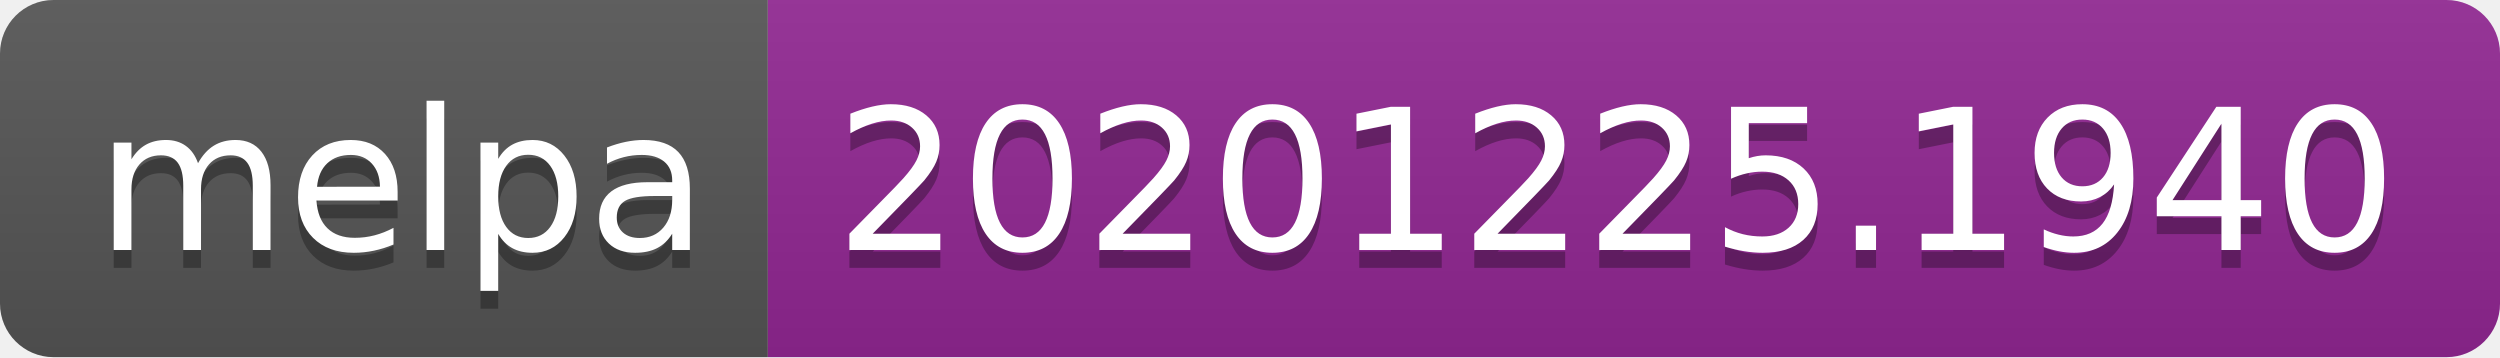
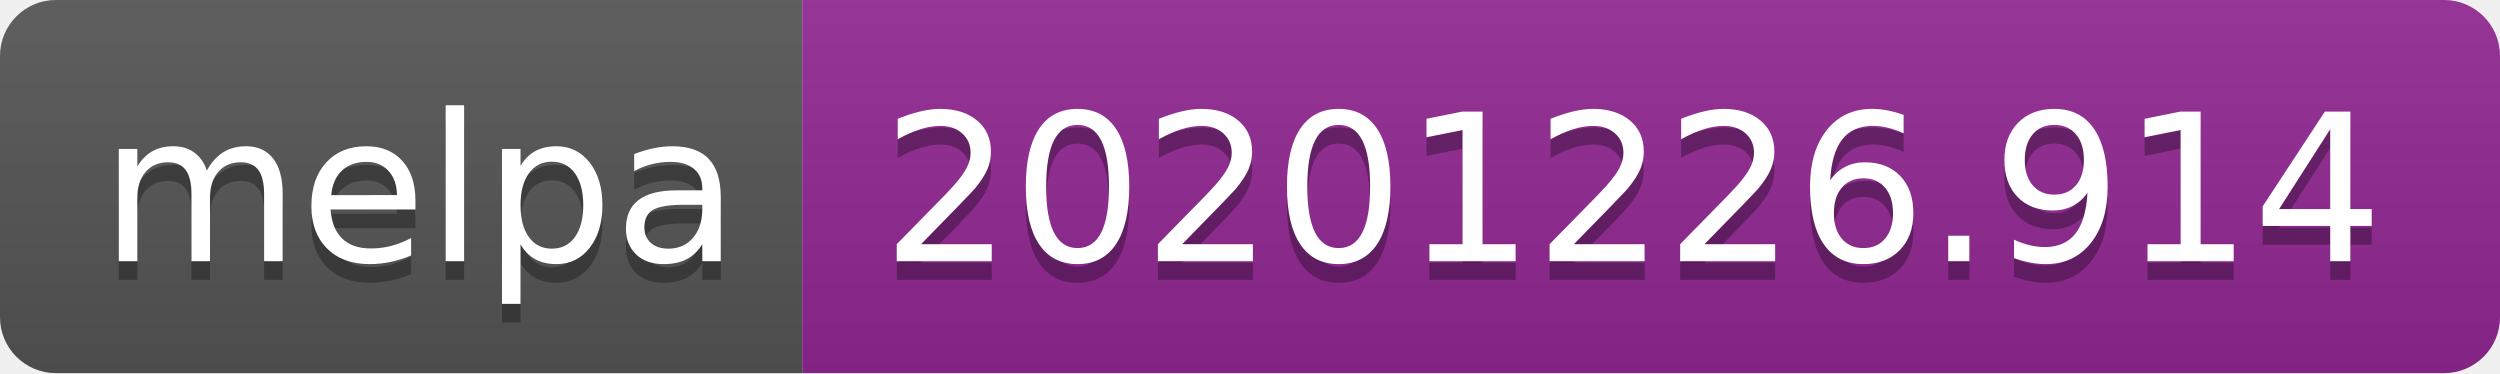
- <svg xmlns="http://www.w3.org/2000/svg" width="140" height="20" role="img" aria-label="melpa: 20201225.1940">
+ <svg xmlns="http://www.w3.org/2000/svg" width="134" height="20" role="img" aria-label="melpa: 20201226.914">
  <linearGradient id="s" x2="0" y2="100%">
    <stop offset="0" stop-color="#bbb" stop-opacity=".1" />
    <stop offset="1" stop-opacity=".1" />
  </linearGradient>
  <clipPath id="r">
-     <rect width="140" height="20" rx="3" fill="#fff" />
+     <rect width="134" height="20" rx="3" fill="#fff" />
  </clipPath>
  <g clip-path="url(#r)">
    <rect width="43" height="20" fill="#555" />
-     <rect x="43" width="97" height="20" fill="#922793" />
-     <rect width="140" height="20" fill="url(#s)" />
+     <rect x="43" width="91" height="20" fill="#922793" />
+     <rect width="134" height="20" fill="url(#s)" />
  </g>
  <g fill="#fff" text-anchor="middle" font-family="Verdana,Geneva,DejaVu Sans,sans-serif" text-rendering="geometricPrecision" font-size="110">
    <text aria-hidden="true" x="225" y="150" fill="#010101" fill-opacity=".3" transform="scale(.1)" textLength="330">melpa</text>
    <text x="225" y="140" transform="scale(.1)" fill="#fff" textLength="330">melpa</text>
-     <text aria-hidden="true" x="905" y="150" fill="#010101" fill-opacity=".3" transform="scale(.1)" textLength="870">20201225.1940</text>
-     <text x="905" y="140" transform="scale(.1)" fill="#fff" textLength="870">20201225.1940</text>
+     <text aria-hidden="true" x="875" y="150" fill="#010101" fill-opacity=".3" transform="scale(.1)" textLength="810">20201226.914</text>
+     <text x="875" y="140" transform="scale(.1)" fill="#fff" textLength="810">20201226.914</text>
  </g>
</svg>
